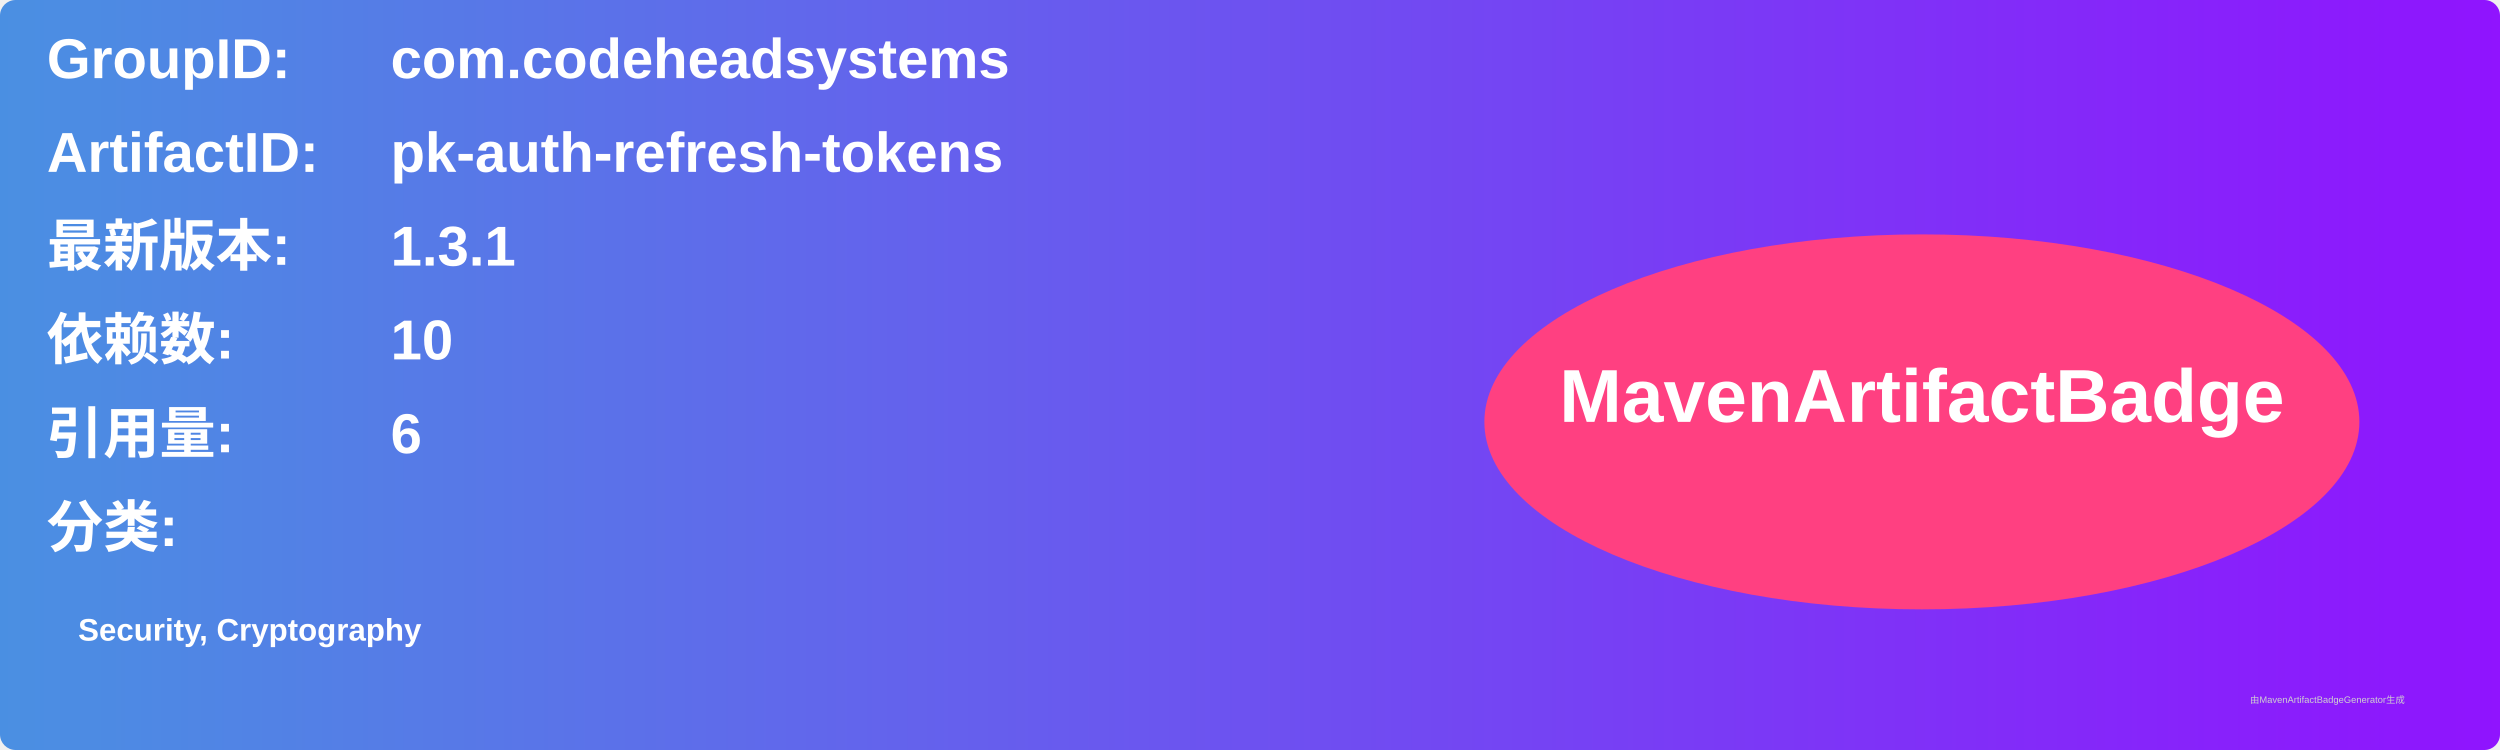
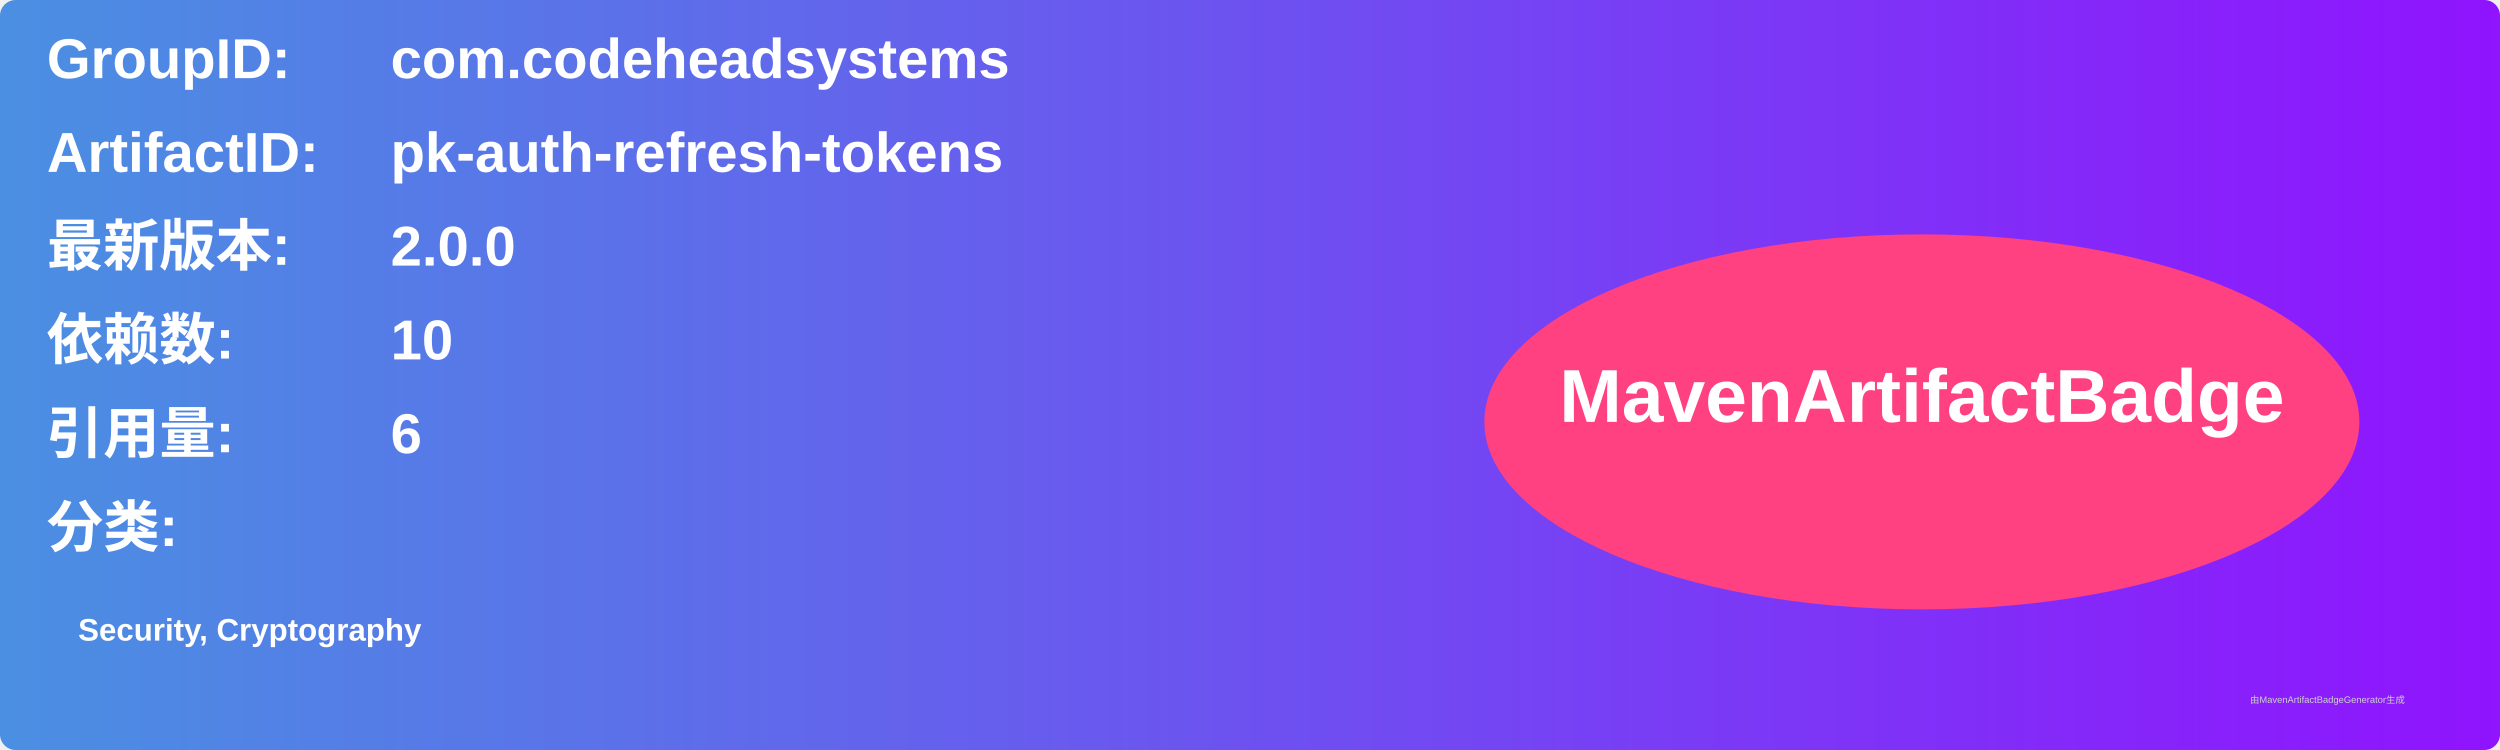
<svg xmlns="http://www.w3.org/2000/svg" width="800" height="240" viewBox="0 0 800 240">
  <linearGradient id="grad" x1="0%" y1="0%" x2="100%" y2="0%">
    <stop offset="0%" stop-color="#4a90e2" />
    <stop offset="100%" stop-color="#9013fe" />
  </linearGradient>
  <rect width="100%" height="100%" rx="5" ry="5" fill="url(#grad)" />
  <g transform="translate(15, 15)">
    <text x="0" y="10" font-family="Arial" font-size="18" fill="white" font-weight="bold" width="260">GroupID:</text>
    <text x="110" y="10" font-family="Arial" font-size="18" fill="white" font-weight="bold" width="460">com.codeheadsystems</text>
    <text x="0" y="40" font-family="Arial" font-size="18" fill="white" font-weight="bold" width="260">ArtifactID:</text>
    <text x="110" y="40" font-family="Arial" font-size="18" fill="white" font-weight="bold" width="460">pk-auth-refresh-tokens</text>
    <text x="0" y="70" font-family="Arial" font-size="18" fill="white" font-weight="bold">最新版本:</text>
    <text x="110" y="70" font-family="Arial" font-size="18" fill="white" font-weight="bold">
-       <tspan font-weight="bold">1.3.1</tspan>
+       <tspan font-weight="bold">2.0.0</tspan>
    </text>
    <text x="0" y="100" font-family="Arial" font-size="18" fill="white" font-weight="bold">依赖数: </text>
    <text x="110" y="100" font-family="Arial" font-size="18" fill="white">
      <tspan font-weight="bold">10</tspan>
    </text>
    <text x="0" y="130" font-family="Arial" font-size="18" fill="white" font-weight="bold">引用量: </text>
    <text x="110" y="130" font-family="Arial" font-size="18" fill="white">
      <tspan font-weight="bold">6</tspan>
    </text>
    <text x="0" y="160" font-family="Arial" font-size="18" fill="white" font-weight="bold">分类:</text>
    <text x="10" y="190" font-family="Arial" font-size="10" fill="white">
      <tspan font-weight="bold">Security, Cryptography</tspan>
    </text>
    <ellipse cx="600" cy="120" rx="140" ry="60" fill="#ff4081" />
    <text x="600" y="120" text-anchor="middle" font-family="Arial" font-size="24" fill="white" font-weight="bold">MavenArtifactBadge</text>
  </g>
  <text x="720" y="225" font-family="Arial" font-size="3" fill="#d0d0d0">由MavenArtifactBadgeGenerator生成</text>
</svg>
